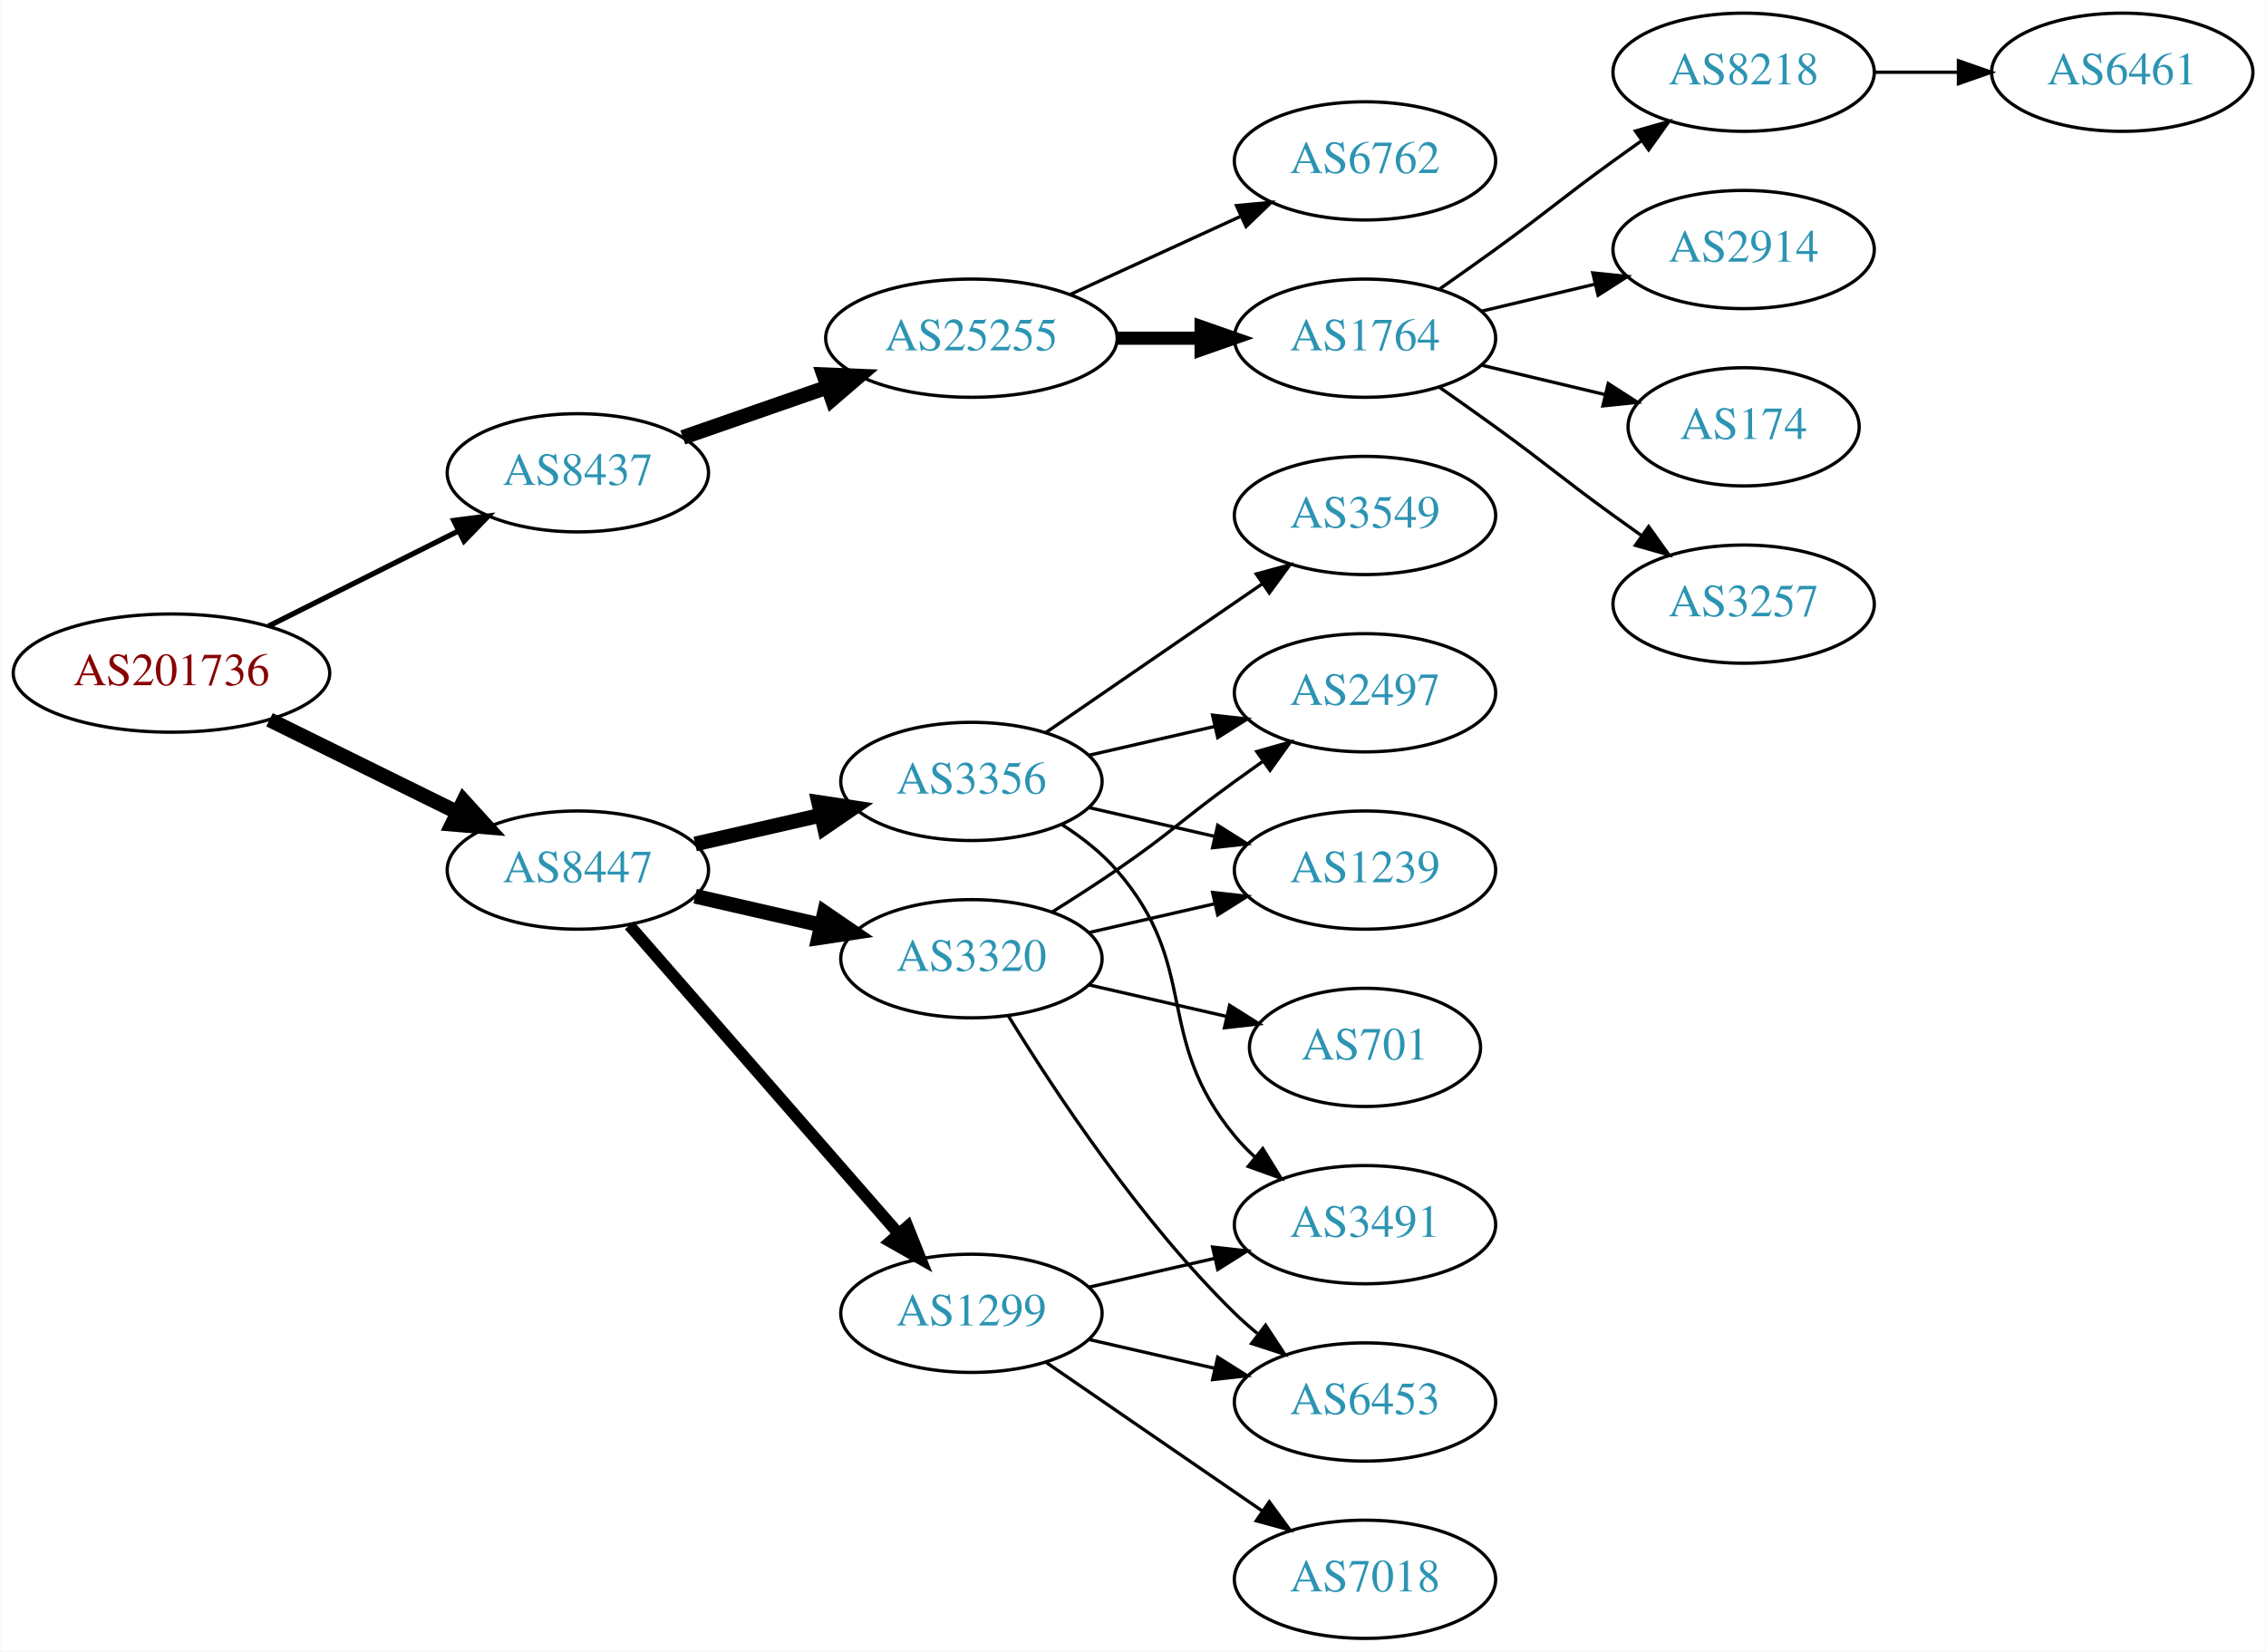
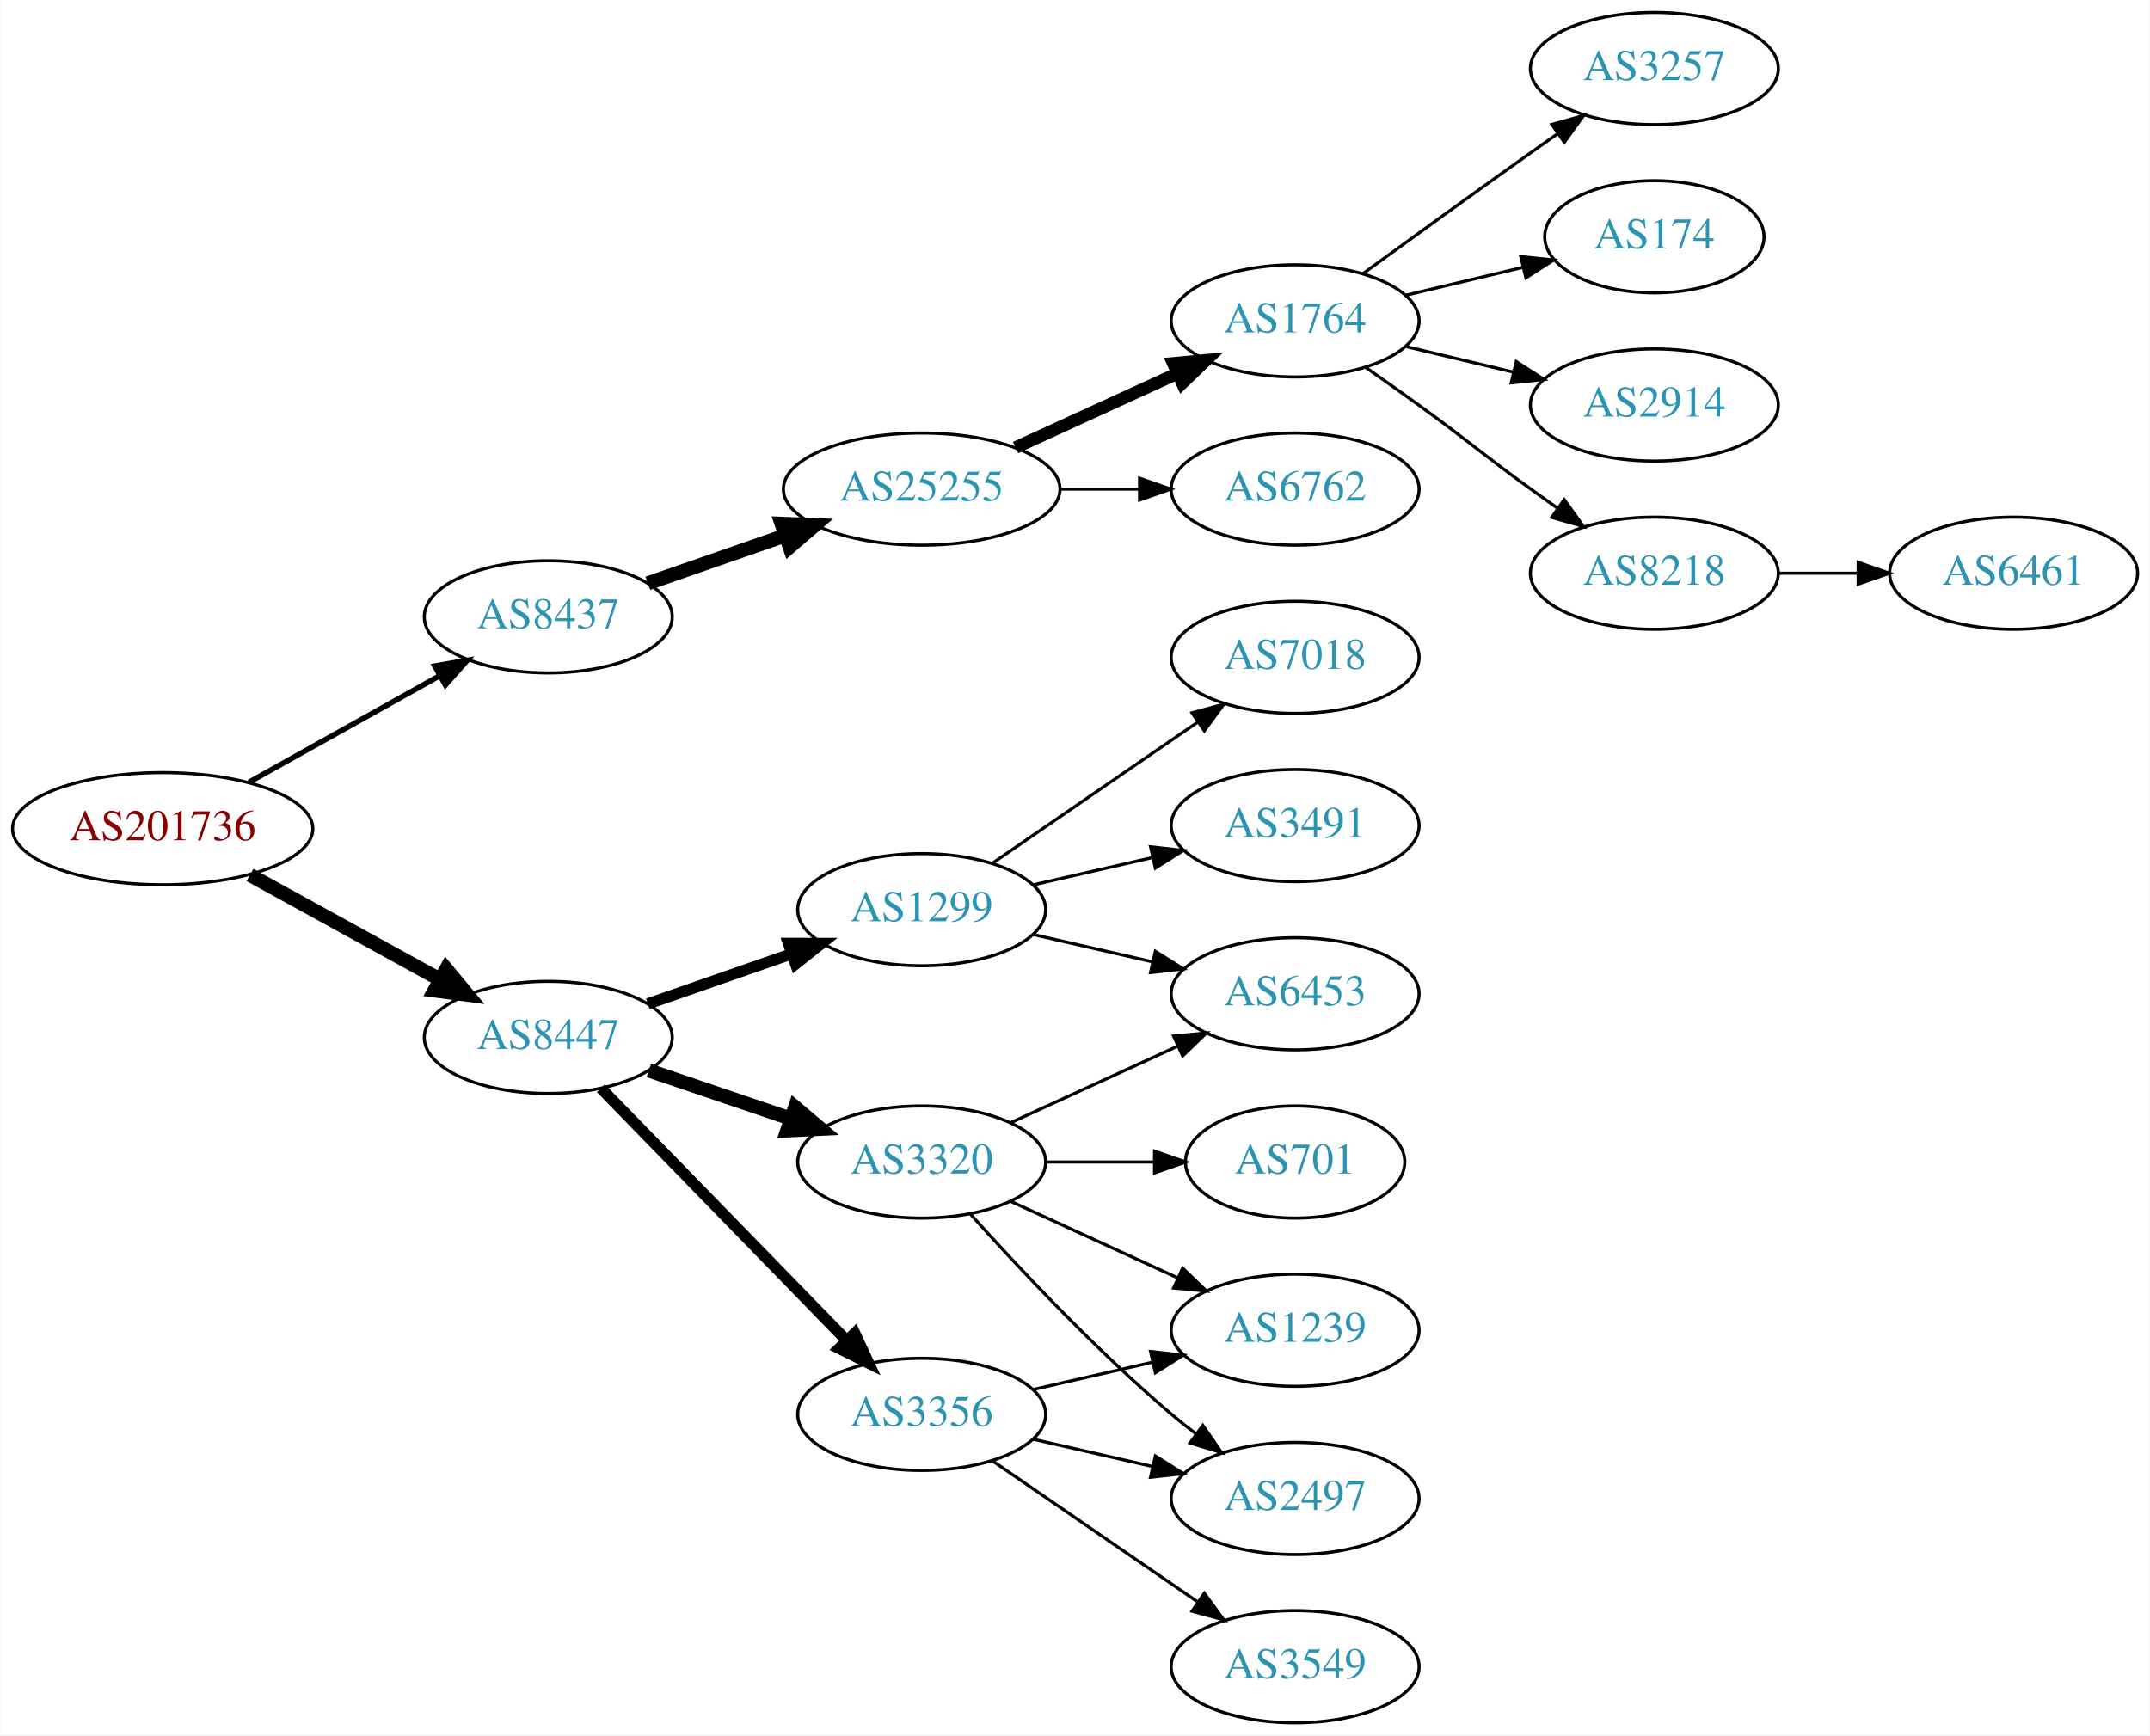
- <svg xmlns="http://www.w3.org/2000/svg" xmlns:xlink="http://www.w3.org/1999/xlink" width="690pt" height="503pt" viewBox="0.00 0.00 689.76 503.00">
-   <g id="graph0" class="graph" transform="scale(1 1) rotate(0) translate(4 499)">
-     <polygon fill="white" stroke="none" points="-4,4 -4,-499 685.755,-499 685.755,4 -4,4" />
+ <svg xmlns="http://www.w3.org/2000/svg" xmlns:xlink="http://www.w3.org/1999/xlink" width="690pt" height="557pt" viewBox="0.00 0.00 689.76 557.00">
+   <g id="graph0" class="graph" transform="scale(1 1) rotate(0) translate(4 553)">
+     <polygon fill="white" stroke="none" points="-4,4 -4,-553 685.755,-553 685.755,4 -4,4" />
    <g id="node1" class="node">
      <g id="a_node1">
        <a xlink:href="/asn/201736" xlink:title="AS201736 ~ Bachmann electronic GmbH [AT]">
-           <ellipse fill="#ffffff" stroke="black" cx="48.096" cy="-294" rx="48.192" ry="18" />
-           <text text-anchor="middle" x="48.096" y="-290.3" font-family="Times,serif" font-size="14.00" fill="#880000">AS201736</text>
+           <ellipse fill="#ffffff" stroke="black" cx="48.096" cy="-287" rx="48.192" ry="18" />
+           <text text-anchor="middle" x="48.096" y="-283.3" font-family="Times,serif" font-size="14.00" fill="#880000">AS201736</text>
        </a>
      </g>
    </g>
    <g id="node2" class="node">
      <g id="a_node2">
        <a xlink:href="/asn/8437" xlink:title="AS8437 ~ Hutchison Drei Austria GmbH [AT]">
          <ellipse fill="#ffffff" stroke="black" cx="171.838" cy="-355" rx="39.794" ry="18" />
          <text text-anchor="middle" x="171.838" y="-351.3" font-family="Times,serif" font-size="14.00" fill="#2c94b3">AS8437</text>
        </a>
      </g>
    </g>
    <g id="edge1" class="edge">
-       <path fill="none" stroke="black" stroke-width="1.607" d="M77.639,-308.302C94.954,-316.978 117.186,-328.117 135.593,-337.34" />
-       <polygon fill="black" stroke="black" stroke-width="1.607" points="134.044,-340.479 144.553,-341.83 137.18,-334.221 134.044,-340.479" />
+       <path fill="none" stroke="black" stroke-width="1.731" d="M75.813,-301.923C93.819,-311.981 117.721,-325.331 137.048,-336.126" />
+       <polygon fill="black" stroke="black" stroke-width="1.731" points="135.407,-339.219 145.845,-341.04 138.821,-333.108 135.407,-339.219" />
    </g>
    <g id="node3" class="node">
      <g id="a_node3">
        <a xlink:href="/asn/8447" xlink:title="AS8447 ~ A1 Telekom Austria AG [AT]">
-           <ellipse fill="#ffffff" stroke="black" cx="171.838" cy="-234" rx="39.794" ry="18" />
-           <text text-anchor="middle" x="171.838" y="-230.3" font-family="Times,serif" font-size="14.00" fill="#2c94b3">AS8447</text>
+           <ellipse fill="#ffffff" stroke="black" cx="171.838" cy="-220" rx="39.794" ry="18" />
+           <text text-anchor="middle" x="171.838" y="-216.3" font-family="Times,serif" font-size="14.00" fill="#2c94b3">AS8447</text>
        </a>
      </g>
    </g>
    <g id="edge2" class="edge">
-       <path fill="none" stroke="black" stroke-width="4.5" d="M77.947,-279.781C95.072,-271.341 116.923,-260.572 135.13,-251.599" />
-       <polygon fill="black" stroke="black" stroke-width="4.5" points="137.045,-255.045 144.274,-247.092 133.563,-247.981 137.045,-255.045" />
+       <path fill="none" stroke="black" stroke-width="4.5" d="M76.114,-272.131C94.054,-262.258 117.746,-249.219 136.947,-238.652" />
+       <polygon fill="black" stroke="black" stroke-width="4.5" points="139.105,-241.958 145.968,-233.687 135.308,-235.059 139.105,-241.958" />
    </g>
    <g id="node4" class="node">
      <g id="a_node4">
        <a xlink:href="/asn/25255" xlink:title="AS25255 ~ ==&gt; TELE2 AUSTRIA &lt;== [AT]">
          <ellipse fill="#ffffff" stroke="black" cx="291.681" cy="-396" rx="44.393" ry="18" />
          <text text-anchor="middle" x="291.681" y="-392.3" font-family="Times,serif" font-size="14.00" fill="#2c94b3">AS25255</text>
        </a>
      </g>
    </g>
    <g id="edge3" class="edge">
      <path fill="none" stroke="black" stroke-width="4.5" d="M203.8,-365.772C217.208,-370.437 233.131,-375.977 247.66,-381.032" />
      <polygon fill="black" stroke="black" stroke-width="4.5" points="246.709,-384.87 257.448,-384.438 249.297,-377.433 246.709,-384.87" />
    </g>
    <g id="node12" class="node">
      <g id="a_node12">
-         <a xlink:href="/asn/3320" xlink:title="AS3320 ~ DTAG [DE]">
-           <ellipse fill="#ffffff" stroke="black" cx="291.681" cy="-207" rx="39.794" ry="18" />
-           <text text-anchor="middle" x="291.681" y="-203.3" font-family="Times,serif" font-size="14.00" fill="#2c94b3">AS3320</text>
+         <a xlink:href="/asn/1299" xlink:title="AS1299 ~ Telia Carrier [EU]">
+           <ellipse fill="#ffffff" stroke="black" cx="291.681" cy="-261" rx="39.794" ry="18" />
+           <text text-anchor="middle" x="291.681" y="-257.3" font-family="Times,serif" font-size="14.00" fill="#2c94b3">AS1299</text>
        </a>
      </g>
    </g>
    <g id="edge11" class="edge">
-       <path fill="none" stroke="black" stroke-width="4.5" d="M207.557,-226.045C219.557,-223.296 233.178,-220.175 245.871,-217.267" />
-       <polygon fill="black" stroke="black" stroke-width="4.5" points="246.934,-221.063 255.802,-214.991 245.175,-213.387 246.934,-221.063" />
+       <path fill="none" stroke="black" stroke-width="3.6" d="M203.8,-230.772C217.896,-235.677 234.773,-241.548 249.886,-246.807" />
+       <polygon fill="black" stroke="black" stroke-width="3.6" points="248.922,-250.177 259.516,-250.157 251.222,-243.566 248.922,-250.177" />
    </g>
    <g id="node13" class="node">
      <g id="a_node13">
-         <a xlink:href="/asn/3356" xlink:title="AS3356 ~ Level 3 Parent, LLC [US]">
-           <ellipse fill="#ffffff" stroke="black" cx="291.681" cy="-261" rx="39.794" ry="18" />
-           <text text-anchor="middle" x="291.681" y="-257.3" font-family="Times,serif" font-size="14.00" fill="#2c94b3">AS3356</text>
+         <a xlink:href="/asn/3320" xlink:title="AS3320 ~ DTAG [DE]">
+           <ellipse fill="#ffffff" stroke="black" cx="291.681" cy="-180" rx="39.794" ry="18" />
+           <text text-anchor="middle" x="291.681" y="-176.3" font-family="Times,serif" font-size="14.00" fill="#2c94b3">AS3320</text>
        </a>
      </g>
    </g>
    <g id="edge12" class="edge">
-       <path fill="none" stroke="black" stroke-width="4.5" d="M207.557,-241.955C219.557,-244.704 233.178,-247.825 245.871,-250.733" />
-       <polygon fill="black" stroke="black" stroke-width="4.5" points="245.175,-254.613 255.802,-253.009 246.934,-246.937 245.175,-254.613" />
+       <path fill="none" stroke="black" stroke-width="4.5" d="M204.108,-209.386C218.092,-204.639 234.762,-198.981 249.724,-193.902" />
+       <polygon fill="black" stroke="black" stroke-width="4.5" points="251.06,-197.607 259.264,-190.664 248.529,-190.15 251.06,-197.607" />
    </g>
    <g id="node14" class="node">
      <g id="a_node14">
-         <a xlink:href="/asn/1299" xlink:title="AS1299 ~ Telia Carrier [EU]">
+         <a xlink:href="/asn/3356" xlink:title="AS3356 ~ Level 3 Parent, LLC [US]">
          <ellipse fill="#ffffff" stroke="black" cx="291.681" cy="-99" rx="39.794" ry="18" />
-           <text text-anchor="middle" x="291.681" y="-95.3" font-family="Times,serif" font-size="14.00" fill="#2c94b3">AS1299</text>
+           <text text-anchor="middle" x="291.681" y="-95.3" font-family="Times,serif" font-size="14.00" fill="#2c94b3">AS3356</text>
        </a>
      </g>
    </g>
    <g id="edge13" class="edge">
-       <path fill="none" stroke="black" stroke-width="3.6" d="M187.525,-217.175C208.101,-193.603 245.639,-150.6 269.312,-123.48" />
-       <polygon fill="black" stroke="black" stroke-width="3.6" points="272.24,-125.448 276.179,-115.613 266.966,-120.845 272.24,-125.448" />
+       <path fill="none" stroke="black" stroke-width="3.6" d="M188.731,-203.681C209.025,-182.843 244.295,-146.628 267.564,-122.736" />
+       <polygon fill="black" stroke="black" stroke-width="3.6" points="270.194,-125.052 274.663,-115.446 265.179,-120.168 270.194,-125.052" />
    </g>
    <g id="node5" class="node">
      <g id="a_node5">
        <a xlink:href="/asn/1764" xlink:title="AS1764 ~ NEXTLAYER-AS [AT]">
-           <ellipse fill="#ffffff" stroke="black" cx="411.523" cy="-396" rx="39.794" ry="18" />
-           <text text-anchor="middle" x="411.523" y="-392.3" font-family="Times,serif" font-size="14.00" fill="#2c94b3">AS1764</text>
+           <ellipse fill="#ffffff" stroke="black" cx="411.523" cy="-450" rx="39.794" ry="18" />
+           <text text-anchor="middle" x="411.523" y="-446.3" font-family="Times,serif" font-size="14.00" fill="#2c94b3">AS1764</text>
        </a>
      </g>
    </g>
    <g id="edge4" class="edge">
-       <path fill="none" stroke="black" stroke-width="4" d="M335.892,-396C344.204,-396 352.967,-396 361.449,-396" />
-       <polygon fill="black" stroke="black" stroke-width="4" points="361.608,-399.5 371.608,-396 361.608,-392.5 361.608,-399.5" />
+       <path fill="none" stroke="black" stroke-width="4" d="M321.81,-409.348C337.421,-416.502 356.819,-425.391 373.491,-433.03" />
+       <polygon fill="black" stroke="black" stroke-width="4" points="372.394,-436.378 382.943,-437.362 375.31,-430.014 372.394,-436.378" />
    </g>
    <g id="node6" class="node">
      <g id="a_node6">
        <a xlink:href="/asn/6762" xlink:title="AS6762 ~ TELECOM ITALIA SPARKLE S.p.A. [IT]">
-           <ellipse fill="#ffffff" stroke="black" cx="411.523" cy="-450" rx="39.794" ry="18" />
-           <text text-anchor="middle" x="411.523" y="-446.3" font-family="Times,serif" font-size="14.00" fill="#2c94b3">AS6762</text>
+           <ellipse fill="#ffffff" stroke="black" cx="411.523" cy="-396" rx="39.794" ry="18" />
+           <text text-anchor="middle" x="411.523" y="-392.3" font-family="Times,serif" font-size="14.00" fill="#2c94b3">AS6762</text>
        </a>
      </g>
    </g>
    <g id="edge5" class="edge">
-       <path fill="none" stroke="black" d="M321.81,-409.348C337.421,-416.502 356.819,-425.391 373.491,-433.03" />
-       <polygon fill="black" stroke="black" points="372.394,-436.378 382.943,-437.362 375.31,-430.014 372.394,-436.378" />
+       <path fill="none" stroke="black" d="M335.892,-396C344.204,-396 352.967,-396 361.449,-396" />
+       <polygon fill="black" stroke="black" points="361.608,-399.5 371.608,-396 361.608,-392.5 361.608,-399.5" />
    </g>
    <g id="node7" class="node">
      <g id="a_node7">
-         <a xlink:href="/asn/8218" xlink:title="AS8218 ~ legacy Neotelecoms [FR]">
-           <ellipse fill="#ffffff" stroke="black" cx="526.816" cy="-477" rx="39.794" ry="18" />
-           <text text-anchor="middle" x="526.816" y="-473.3" font-family="Times,serif" font-size="14.00" fill="#2c94b3">AS8218</text>
+         <a xlink:href="/asn/3257" xlink:title="AS3257 ~ GTT [DE]">
+           <ellipse fill="#ffffff" stroke="black" cx="526.816" cy="-531" rx="39.794" ry="18" />
+           <text text-anchor="middle" x="526.816" y="-527.3" font-family="Times,serif" font-size="14.00" fill="#2c94b3">AS3257</text>
        </a>
      </g>
    </g>
    <g id="edge6" class="edge">
-       <path fill="none" stroke="black" d="M434.28,-411.009C439.815,-414.879 445.733,-419.064 451.17,-423 467.369,-434.729 470.97,-438.271 487.17,-450 489.973,-452.029 492.904,-454.125 495.845,-456.21" />
-       <polygon fill="black" stroke="black" points="493.867,-459.097 504.059,-461.991 497.896,-453.373 493.867,-459.097" />
+       <path fill="none" stroke="black" d="M433.371,-465.222C448.305,-476.091 468.919,-491.025 487.17,-504 489.99,-506.005 492.933,-508.085 495.881,-510.159" />
+       <polygon fill="black" stroke="black" points="493.908,-513.05 504.106,-515.926 497.927,-507.319 493.908,-513.05" />
    </g>
    <g id="node8" class="node">
      <g id="a_node8">
+         <a xlink:href="/asn/174" xlink:title="AS174 ~ Cogent Communications [US]">
+           <ellipse fill="#ffffff" stroke="black" cx="526.816" cy="-477" rx="35.194" ry="18" />
+           <text text-anchor="middle" x="526.816" y="-473.3" font-family="Times,serif" font-size="14.00" fill="#2c94b3">AS174</text>
+         </a>
+       </g>
+     </g>
+     <g id="edge7" class="edge">
+       <path fill="none" stroke="black" d="M447.13,-458.248C458.925,-461.058 472.229,-464.229 484.497,-467.153" />
+       <polygon fill="black" stroke="black" points="483.963,-470.624 494.502,-469.537 485.586,-463.814 483.963,-470.624" />
+     </g>
+     <g id="node9" class="node">
+       <g id="a_node9">
        <a xlink:href="/asn/2914" xlink:title="AS2914 ~ NTT America, Inc. [US]">
          <ellipse fill="#ffffff" stroke="black" cx="526.816" cy="-423" rx="39.794" ry="18" />
          <text text-anchor="middle" x="526.816" y="-419.3" font-family="Times,serif" font-size="14.00" fill="#2c94b3">AS2914</text>
        </a>
      </g>
    </g>
-     <g id="edge7" class="edge">
-       <path fill="none" stroke="black" d="M447.13,-404.248C458.002,-406.838 470.156,-409.735 481.598,-412.462" />
-       <polygon fill="black" stroke="black" points="480.882,-415.889 491.421,-414.803 482.505,-409.08 480.882,-415.889" />
-     </g>
-     <g id="node9" class="node">
-       <g id="a_node9">
-         <a xlink:href="/asn/174" xlink:title="AS174 ~ Cogent Communications [US]">
-           <ellipse fill="#ffffff" stroke="black" cx="526.816" cy="-369" rx="35.194" ry="18" />
-           <text text-anchor="middle" x="526.816" y="-365.3" font-family="Times,serif" font-size="14.00" fill="#2c94b3">AS174</text>
-         </a>
-       </g>
-     </g>
    <g id="edge8" class="edge">
-       <path fill="none" stroke="black" d="M447.13,-387.752C458.925,-384.942 472.229,-381.771 484.497,-378.847" />
-       <polygon fill="black" stroke="black" points="485.586,-382.186 494.502,-376.463 483.963,-375.376 485.586,-382.186" />
+       <path fill="none" stroke="black" d="M447.13,-441.752C458.002,-439.162 470.156,-436.265 481.598,-433.538" />
+       <polygon fill="black" stroke="black" points="482.505,-436.92 491.421,-431.197 480.882,-430.111 482.505,-436.92" />
    </g>
    <g id="node10" class="node">
      <g id="a_node10">
-         <a xlink:href="/asn/3257" xlink:title="AS3257 ~ GTT [DE]">
-           <ellipse fill="#ffffff" stroke="black" cx="526.816" cy="-315" rx="39.794" ry="18" />
-           <text text-anchor="middle" x="526.816" y="-311.3" font-family="Times,serif" font-size="14.00" fill="#2c94b3">AS3257</text>
+         <a xlink:href="/asn/8218" xlink:title="AS8218 ~ legacy Neotelecoms [FR]">
+           <ellipse fill="#ffffff" stroke="black" cx="526.816" cy="-369" rx="39.794" ry="18" />
+           <text text-anchor="middle" x="526.816" y="-365.3" font-family="Times,serif" font-size="14.00" fill="#2c94b3">AS8218</text>
        </a>
      </g>
    </g>
    <g id="edge9" class="edge">
-       <path fill="none" stroke="black" d="M434.28,-380.991C439.815,-377.121 445.733,-372.936 451.17,-369 467.369,-357.271 470.97,-353.729 487.17,-342 489.973,-339.971 492.904,-337.875 495.845,-335.79" />
-       <polygon fill="black" stroke="black" points="497.896,-338.627 504.059,-330.009 493.867,-332.903 497.896,-338.627" />
+       <path fill="none" stroke="black" d="M434.28,-434.991C439.815,-431.121 445.733,-426.936 451.17,-423 467.369,-411.271 470.97,-407.729 487.17,-396 489.973,-393.971 492.904,-391.875 495.845,-389.79" />
+       <polygon fill="black" stroke="black" points="497.896,-392.627 504.059,-384.009 493.867,-386.903 497.896,-392.627" />
    </g>
    <g id="node11" class="node">
      <g id="a_node11">
        <a xlink:href="/asn/6461" xlink:title="AS6461 ~ Zayo Bandwidth [US]">
-           <ellipse fill="#ffffff" stroke="black" cx="642.109" cy="-477" rx="39.794" ry="18" />
-           <text text-anchor="middle" x="642.109" y="-473.3" font-family="Times,serif" font-size="14.00" fill="#2c94b3">AS6461</text>
+           <ellipse fill="#ffffff" stroke="black" cx="642.109" cy="-369" rx="39.794" ry="18" />
+           <text text-anchor="middle" x="642.109" y="-365.3" font-family="Times,serif" font-size="14.00" fill="#2c94b3">AS6461</text>
        </a>
      </g>
    </g>
    <g id="edge10" class="edge">
-       <path fill="none" stroke="black" d="M566.488,-477C574.691,-477 583.455,-477 591.987,-477" />
-       <polygon fill="black" stroke="black" points="592.227,-480.5 602.226,-477 592.226,-473.5 592.227,-480.5" />
+       <path fill="none" stroke="black" d="M566.488,-369C574.691,-369 583.455,-369 591.987,-369" />
+       <polygon fill="black" stroke="black" points="592.227,-372.5 602.226,-369 592.226,-365.5 592.227,-372.5" />
    </g>
    <g id="node15" class="node">
      <g id="a_node15">
-         <a xlink:href="/asn/1239" xlink:title="AS1239 ~ Sprint [US]">
-           <ellipse fill="#ffffff" stroke="black" cx="411.523" cy="-234" rx="39.794" ry="18" />
-           <text text-anchor="middle" x="411.523" y="-230.3" font-family="Times,serif" font-size="14.00" fill="#2c94b3">AS1239</text>
+         <a xlink:href="/asn/7018" xlink:title="AS7018 ~ AT&amp;T Services, Inc. [US]">
+           <ellipse fill="#ffffff" stroke="black" cx="411.523" cy="-342" rx="39.794" ry="18" />
+           <text text-anchor="middle" x="411.523" y="-338.3" font-family="Times,serif" font-size="14.00" fill="#2c94b3">AS7018</text>
        </a>
      </g>
    </g>
    <g id="edge14" class="edge">
-       <path fill="none" stroke="black" d="M327.4,-214.955C339.4,-217.704 353.021,-220.825 365.713,-223.733" />
-       <polygon fill="black" stroke="black" points="365.116,-227.187 375.645,-226.009 366.679,-220.364 365.116,-227.187" />
+       <path fill="none" stroke="black" d="M314.295,-275.857C332.783,-288.565 359.597,-306.995 380.227,-321.175" />
+       <polygon fill="black" stroke="black" points="378.423,-324.183 388.647,-326.963 382.388,-318.414 378.423,-324.183" />
    </g>
    <g id="node16" class="node">
      <g id="a_node16">
+         <a xlink:href="/asn/6453" xlink:title="AS6453 ~ TATA COMMUNICATIONS (AMERICA) INC [US]">
+           <ellipse fill="#ffffff" stroke="black" cx="411.523" cy="-234" rx="39.794" ry="18" />
+           <text text-anchor="middle" x="411.523" y="-230.3" font-family="Times,serif" font-size="14.00" fill="#2c94b3">AS6453</text>
+         </a>
+       </g>
+     </g>
+     <g id="edge15" class="edge">
+       <path fill="none" stroke="black" d="M327.4,-253.045C339.4,-250.296 353.021,-247.175 365.713,-244.267" />
+       <polygon fill="black" stroke="black" points="366.679,-247.636 375.645,-241.991 365.116,-240.813 366.679,-247.636" />
+     </g>
+     <g id="node17" class="node">
+       <g id="a_node17">
+         <a xlink:href="/asn/3491" xlink:title="AS3491 ~ PCCW Global, Inc. [US]">
+           <ellipse fill="#ffffff" stroke="black" cx="411.523" cy="-288" rx="39.794" ry="18" />
+           <text text-anchor="middle" x="411.523" y="-284.3" font-family="Times,serif" font-size="14.00" fill="#2c94b3">AS3491</text>
+         </a>
+       </g>
+     </g>
+     <g id="edge16" class="edge">
+       <path fill="none" stroke="black" d="M327.4,-268.955C339.4,-271.704 353.021,-274.825 365.713,-277.733" />
+       <polygon fill="black" stroke="black" points="365.116,-281.187 375.645,-280.009 366.679,-274.364 365.116,-281.187" />
+     </g>
+     <g id="edge17" class="edge">
+       <path fill="none" stroke="black" d="M320.309,-192.661C336.266,-199.973 356.537,-209.261 373.82,-217.181" />
+       <polygon fill="black" stroke="black" points="372.518,-220.435 383.067,-221.419 375.434,-214.071 372.518,-220.435" />
+     </g>
+     <g id="node18" class="node">
+       <g id="a_node18">
+         <a xlink:href="/asn/1239" xlink:title="AS1239 ~ Sprint [US]">
+           <ellipse fill="#ffffff" stroke="black" cx="411.523" cy="-126" rx="39.794" ry="18" />
+           <text text-anchor="middle" x="411.523" y="-122.3" font-family="Times,serif" font-size="14.00" fill="#2c94b3">AS1239</text>
+         </a>
+       </g>
+     </g>
+     <g id="edge18" class="edge">
+       <path fill="none" stroke="black" d="M320.309,-167.339C336.266,-160.027 356.537,-150.739 373.82,-142.819" />
+       <polygon fill="black" stroke="black" points="375.434,-145.929 383.067,-138.581 372.518,-139.565 375.434,-145.929" />
+     </g>
+     <g id="node19" class="node">
+       <g id="a_node19">
        <a xlink:href="/asn/701" xlink:title="AS701 ~ UUNET [US]">
          <ellipse fill="#ffffff" stroke="black" cx="411.523" cy="-180" rx="35.194" ry="18" />
          <text text-anchor="middle" x="411.523" y="-176.3" font-family="Times,serif" font-size="14.00" fill="#2c94b3">AS701</text>
        </a>
      </g>
    </g>
-     <g id="edge15" class="edge">
-       <path fill="none" stroke="black" d="M327.4,-199.045C340.492,-196.045 355.514,-192.604 369.155,-189.478" />
-       <polygon fill="black" stroke="black" points="370.297,-192.807 379.262,-187.162 368.733,-185.984 370.297,-192.807" />
-     </g>
-     <g id="node17" class="node">
-       <g id="a_node17">
-         <a xlink:href="/asn/2497" xlink:title="AS2497 ~ Internet Initiative Japan Inc. [JP]">
-           <ellipse fill="#ffffff" stroke="black" cx="411.523" cy="-288" rx="39.794" ry="18" />
-           <text text-anchor="middle" x="411.523" y="-284.3" font-family="Times,serif" font-size="14.00" fill="#2c94b3">AS2497</text>
-         </a>
-       </g>
-     </g>
-     <g id="edge16" class="edge">
-       <path fill="none" stroke="black" d="M316.229,-221.216C322.671,-225.24 329.604,-229.699 335.877,-234 352.371,-245.311 355.677,-249.271 371.877,-261 374.68,-263.029 377.611,-265.125 380.552,-267.21" />
-       <polygon fill="black" stroke="black" points="378.574,-270.097 388.766,-272.991 382.603,-264.373 378.574,-270.097" />
-     </g>
-     <g id="node18" class="node">
-       <g id="a_node18">
-         <a xlink:href="/asn/6453" xlink:title="AS6453 ~ TATA COMMUNICATIONS (AMERICA) INC [US]">
-           <ellipse fill="#ffffff" stroke="black" cx="411.523" cy="-72" rx="39.794" ry="18" />
-           <text text-anchor="middle" x="411.523" y="-68.3" font-family="Times,serif" font-size="14.00" fill="#2c94b3">AS6453</text>
-         </a>
-       </g>
-     </g>
-     <g id="edge17" class="edge">
-       <path fill="none" stroke="black" d="M302.946,-189.56C316.755,-167.009 342.944,-127.278 371.877,-99 374.017,-96.908 376.334,-94.863 378.734,-92.894" />
-       <polygon fill="black" stroke="black" points="381.244,-95.382 387.075,-86.536 377.001,-89.815 381.244,-95.382" />
-     </g>
-     <g id="edge21" class="edge">
-       <path fill="none" stroke="black" d="M327.4,-253.045C339.4,-250.296 353.021,-247.175 365.713,-244.267" />
-       <polygon fill="black" stroke="black" points="366.679,-247.636 375.645,-241.991 365.116,-240.813 366.679,-247.636" />
-     </g>
-     <g id="edge20" class="edge">
-       <path fill="none" stroke="black" d="M327.4,-268.955C339.4,-271.704 353.021,-274.825 365.713,-277.733" />
-       <polygon fill="black" stroke="black" points="365.116,-281.187 375.645,-280.009 366.679,-274.364 365.116,-281.187" />
-     </g>
-     <g id="node19" class="node">
-       <g id="a_node19">
-         <a xlink:href="/asn/3549" xlink:title="AS3549 ~ Level 3 Parent, LLC [US]">
-           <ellipse fill="#ffffff" stroke="black" cx="411.523" cy="-342" rx="39.794" ry="18" />
-           <text text-anchor="middle" x="411.523" y="-338.3" font-family="Times,serif" font-size="14.00" fill="#2c94b3">AS3549</text>
-         </a>
-       </g>
-     </g>
-     <g id="edge18" class="edge">
-       <path fill="none" stroke="black" d="M314.295,-275.857C332.783,-288.565 359.597,-306.995 380.227,-321.175" />
-       <polygon fill="black" stroke="black" points="378.423,-324.183 388.647,-326.963 382.388,-318.414 378.423,-324.183" />
+     <g id="edge19" class="edge">
+       <path fill="none" stroke="black" d="M331.593,-180C342.68,-180 354.839,-180 366.222,-180" />
+       <polygon fill="black" stroke="black" points="366.404,-183.5 376.404,-180 366.403,-176.5 366.404,-183.5" />
    </g>
    <g id="node20" class="node">
      <g id="a_node20">
-         <a xlink:href="/asn/3491" xlink:title="AS3491 ~ PCCW Global, Inc. [US]">
-           <ellipse fill="#ffffff" stroke="black" cx="411.523" cy="-126" rx="39.794" ry="18" />
-           <text text-anchor="middle" x="411.523" y="-122.3" font-family="Times,serif" font-size="14.00" fill="#2c94b3">AS3491</text>
-         </a>
-       </g>
-     </g>
-     <g id="edge19" class="edge">
-       <path fill="none" stroke="black" d="M319.279,-247.836C325.279,-243.981 331.237,-239.341 335.877,-234 361.711,-204.258 346.812,-183.394 371.877,-153 373.732,-150.75 375.819,-148.604 378.038,-146.576" />
-       <polygon fill="black" stroke="black" points="380.386,-149.177 385.942,-140.156 375.973,-143.744 380.386,-149.177" />
-     </g>
-     <g id="edge24" class="edge">
-       <path fill="none" stroke="black" d="M327.4,-91.045C339.4,-88.296 353.021,-85.175 365.713,-82.267" />
-       <polygon fill="black" stroke="black" points="366.679,-85.636 375.645,-79.991 365.116,-78.813 366.679,-85.636" />
+         <a xlink:href="/asn/2497" xlink:title="AS2497 ~ Internet Initiative Japan Inc. [JP]">
+           <ellipse fill="#ffffff" stroke="black" cx="411.523" cy="-72" rx="39.794" ry="18" />
+           <text text-anchor="middle" x="411.523" y="-68.3" font-family="Times,serif" font-size="14.00" fill="#2c94b3">AS2497</text>
+         </a>
+       </g>
+     </g>
+     <g id="edge20" class="edge">
+       <path fill="none" stroke="black" d="M307.327,-163.275C322.627,-146.235 347.725,-119.477 371.877,-99 374.374,-96.883 377.034,-94.768 379.746,-92.707" />
+       <polygon fill="black" stroke="black" points="381.912,-95.459 387.922,-86.734 377.782,-89.806 381.912,-95.459" />
    </g>
    <g id="edge22" class="edge">
      <path fill="none" stroke="black" d="M327.4,-106.955C339.4,-109.704 353.021,-112.825 365.713,-115.733" />
      <polygon fill="black" stroke="black" points="365.116,-119.187 375.645,-118.009 366.679,-112.364 365.116,-119.187" />
    </g>
+     <g id="edge23" class="edge">
+       <path fill="none" stroke="black" d="M327.4,-91.045C339.4,-88.296 353.021,-85.175 365.713,-82.267" />
+       <polygon fill="black" stroke="black" points="366.679,-85.636 375.645,-79.991 365.116,-78.813 366.679,-85.636" />
+     </g>
    <g id="node21" class="node">
      <g id="a_node21">
-         <a xlink:href="/asn/7018" xlink:title="AS7018 ~ AT&amp;T Services, Inc. [US]">
+         <a xlink:href="/asn/3549" xlink:title="AS3549 ~ Level 3 Parent, LLC [US]">
          <ellipse fill="#ffffff" stroke="black" cx="411.523" cy="-18" rx="39.794" ry="18" />
-           <text text-anchor="middle" x="411.523" y="-14.3" font-family="Times,serif" font-size="14.00" fill="#2c94b3">AS7018</text>
-         </a>
-       </g>
-     </g>
-     <g id="edge23" class="edge">
+           <text text-anchor="middle" x="411.523" y="-14.3" font-family="Times,serif" font-size="14.00" fill="#2c94b3">AS3549</text>
+         </a>
+       </g>
+     </g>
+     <g id="edge21" class="edge">
      <path fill="none" stroke="black" d="M314.295,-84.143C332.783,-71.435 359.597,-53.005 380.227,-38.825" />
      <polygon fill="black" stroke="black" points="382.388,-41.586 388.647,-33.037 378.423,-35.817 382.388,-41.586" />
    </g>
  </g>
</svg>
